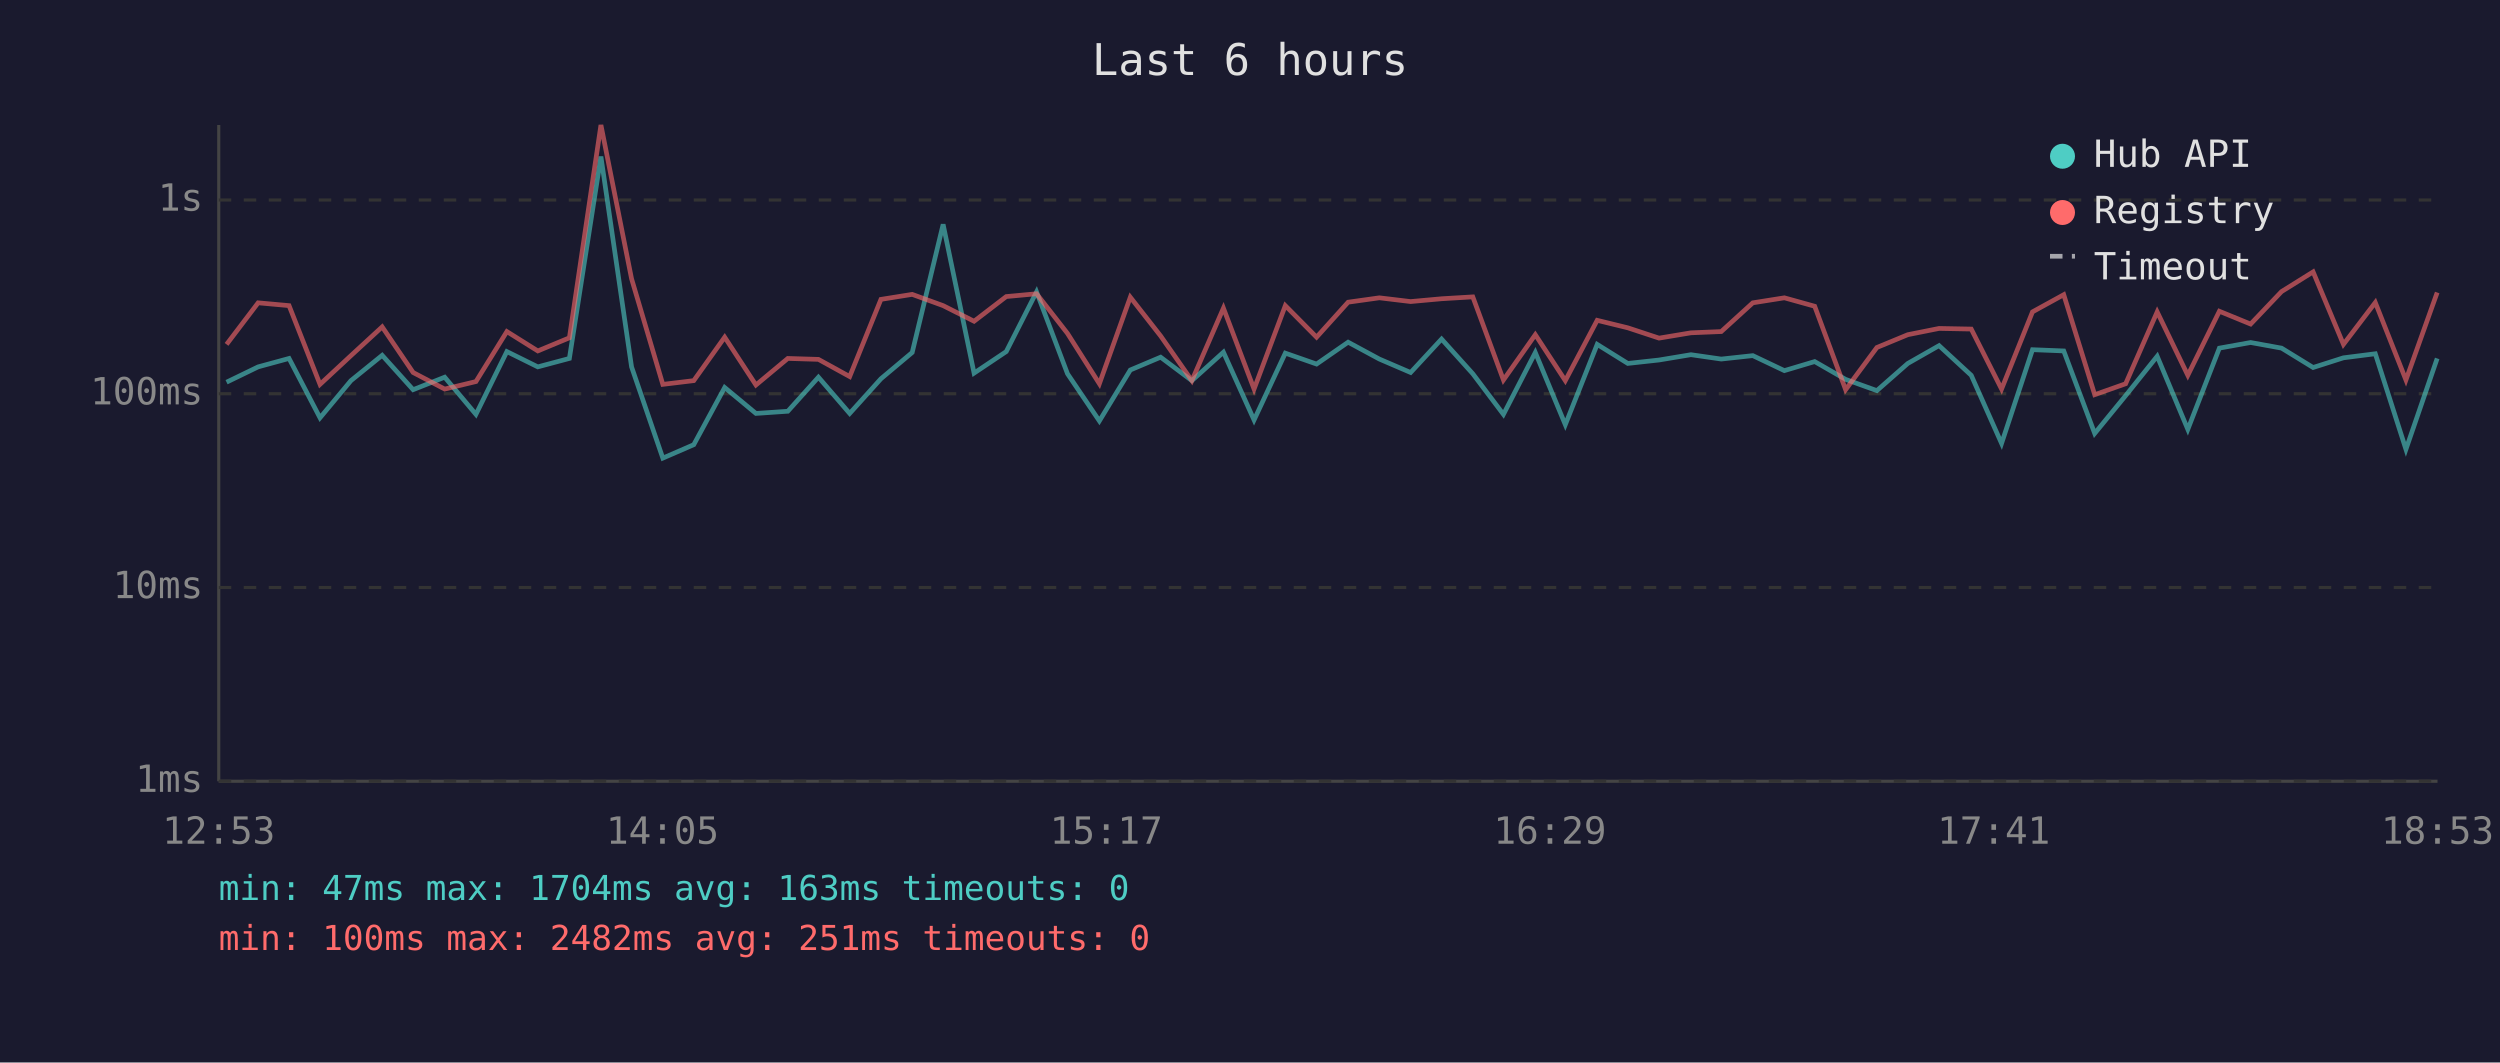
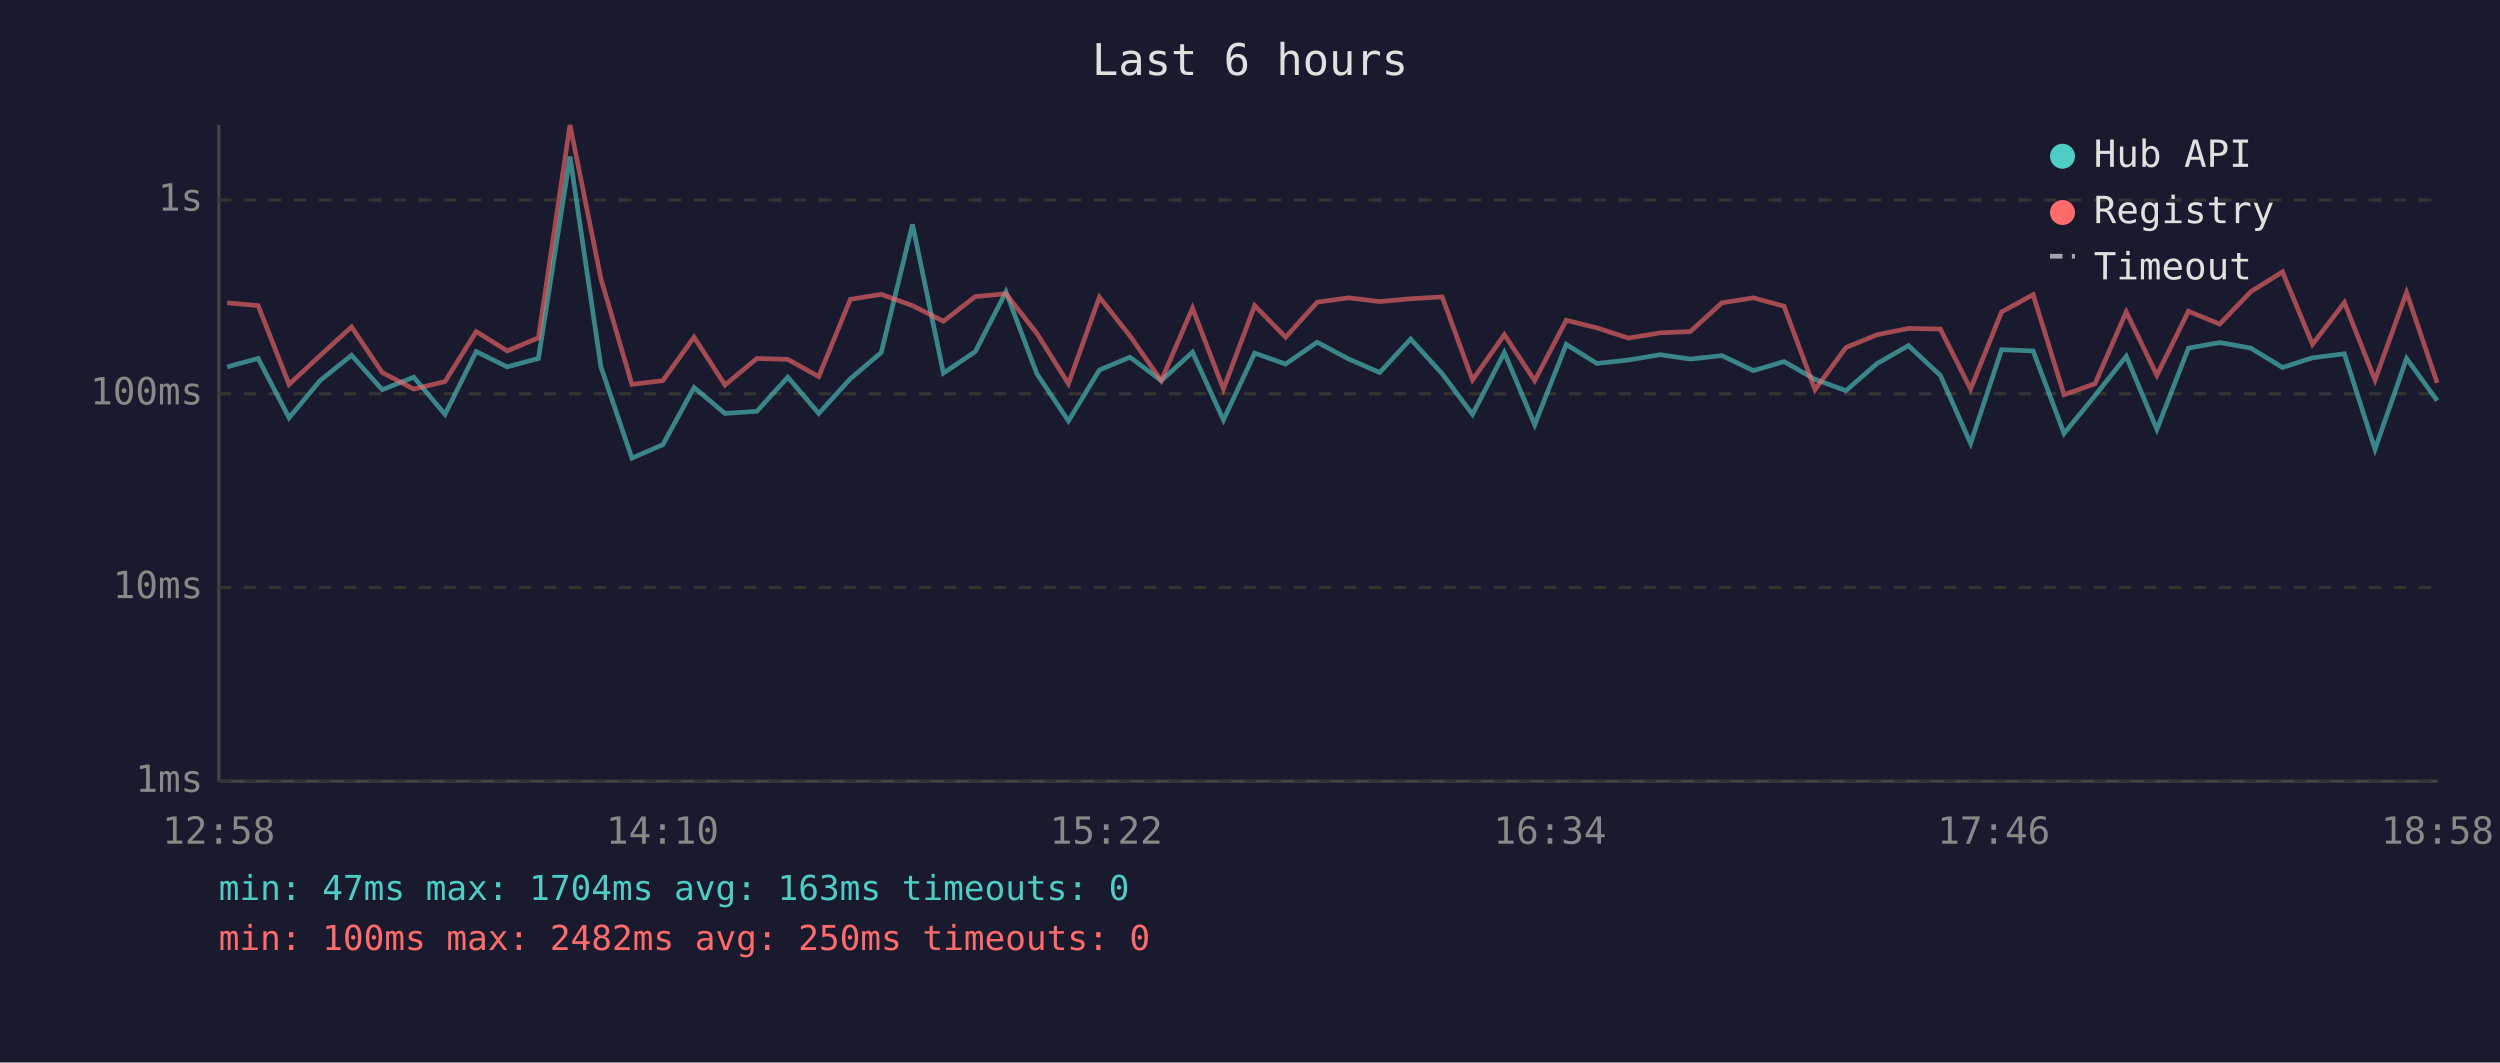
<svg xmlns="http://www.w3.org/2000/svg" viewBox="0 0 800 340" font-family="monospace" font-size="12">
  <rect width="800" height="340" fill="#1a1a2e" />
  <text x="400" y="24" fill="#e0e0e0" font-size="14" text-anchor="middle">Last 6 hours</text>
  <line x1="70" y1="40" x2="70" y2="250" stroke="#444" stroke-width="1" />
  <line x1="70" y1="250" x2="780" y2="250" stroke="#444" stroke-width="1" />
  <line x1="70" y1="250" x2="780" y2="250" stroke="#333" stroke-width="1" stroke-dasharray="4" />
  <text x="65" y="250" fill="#888" text-anchor="end" dominant-baseline="middle">1ms</text>
  <line x1="70" y1="188" x2="780" y2="188" stroke="#333" stroke-width="1" stroke-dasharray="4" />
  <text x="65" y="188" fill="#888" text-anchor="end" dominant-baseline="middle">10ms</text>
  <line x1="70" y1="126" x2="780" y2="126" stroke="#333" stroke-width="1" stroke-dasharray="4" />
  <text x="65" y="126" fill="#888" text-anchor="end" dominant-baseline="middle">100ms</text>
  <line x1="70" y1="64" x2="780" y2="64" stroke="#333" stroke-width="1" stroke-dasharray="4" />
  <text x="65" y="64" fill="#888" text-anchor="end" dominant-baseline="middle">1s</text>
-   <text x="70" y="270" fill="#888" text-anchor="middle">12:53</text>
-   <text x="212" y="270" fill="#888" text-anchor="middle">14:05</text>
-   <text x="354" y="270" fill="#888" text-anchor="middle">15:17</text>
-   <text x="496" y="270" fill="#888" text-anchor="middle">16:29</text>
-   <text x="638" y="270" fill="#888" text-anchor="middle">17:41</text>
-   <text x="780" y="270" fill="#888" text-anchor="middle">18:53</text>
-   <polyline points="72.5,122.3 82.6,117.4 92.5,114.7 102.4,133.7 112.3,121.8 122.3,113.7 132.2,124.7 142.3,120.7 152.3,132.6 162.2,112.5 172.1,117.4 182.2,114.7 192.3,50.1 202.1,117.4 212.1,146.6 222.0,142.3 231.9,124.0 241.9,132.3 252.1,131.6 261.9,120.7 271.9,132.3 281.9,121.2 291.9,112.8 301.8,71.8 311.7,119.4 322.0,112.5 331.7,93.4 341.6,119.6 351.8,134.7 361.7,118.4 371.4,114.3 381.4,121.8 391.5,112.7 401.3,134.4 411.3,113.0 421.3,116.5 431.4,109.5 441.4,114.9 451.4,119.2 461.3,108.5 471.3,119.6 481.1,132.6 491.3,112.8 500.9,135.9 511.1,110.2 520.9,116.3 530.9,115.2 541.1,113.5 550.8,114.9 560.9,113.8 571.0,118.6 580.7,115.7 590.6,121.4 600.6,125.0 610.5,116.3 620.5,110.6 630.8,120.1 640.5,141.9 650.4,111.9 660.4,112.3 670.3,138.7 680.2,126.6 690.3,114.0 700.1,137.4 710.2,111.4 720.2,109.6 730.1,111.4 740.2,117.6 749.9,114.5 760.1,113.2 769.9,143.8 779.9,114.7" fill="none" stroke="#4ecdc4" stroke-width="1.5" opacity="0.6" />
-   <polyline points="72.5,110.2 82.6,96.9 92.5,97.8 102.4,123.0 112.3,113.8 122.3,104.6 132.2,119.2 142.3,124.5 152.3,122.1 162.2,106.1 172.1,112.3 182.2,108.1 192.3,40.0 202.1,89.2 212.1,123.0 222.0,121.8 231.9,107.9 241.9,123.2 252.1,114.7 261.9,115.0 271.9,120.5 281.9,95.8 291.9,94.2 301.8,97.8 311.7,102.8 322.0,94.9 331.7,94.0 341.6,106.7 351.8,122.8 361.7,95.1 371.4,107.5 381.4,121.8 391.5,98.6 401.3,124.5 411.3,97.8 421.3,107.9 431.4,96.7 441.4,95.3 451.4,96.5 461.3,95.6 471.3,95.0 481.1,121.6 491.3,107.1 500.9,121.8 511.1,102.5 520.9,104.9 530.9,108.2 541.1,106.5 550.8,106.1 560.9,96.9 571.0,95.3 580.7,98.0 590.6,124.7 600.6,111.2 610.5,107.1 620.5,105.1 630.8,105.3 640.5,124.5 650.4,99.8 660.4,94.3 670.3,126.3 680.2,122.8 690.3,99.8 700.1,120.1 710.2,99.6 720.2,103.7 730.1,93.3 740.2,87.0 749.9,110.2 760.1,96.8 769.9,121.6 779.9,93.6" fill="none" stroke="#ff6b6b" stroke-width="1.5" opacity="0.6" />
+   <text x="70" y="270" fill="#888" text-anchor="middle">12:58</text>
+   <text x="212" y="270" fill="#888" text-anchor="middle">14:10</text>
+   <text x="354" y="270" fill="#888" text-anchor="middle">15:22</text>
+   <text x="496" y="270" fill="#888" text-anchor="middle">16:34</text>
+   <text x="638" y="270" fill="#888" text-anchor="middle">17:46</text>
+   <text x="780" y="270" fill="#888" text-anchor="middle">18:58</text>
+   <polyline points="72.7,117.4 82.6,114.7 92.5,133.7 102.4,121.8 112.5,113.7 122.3,124.7 132.4,120.7 142.4,132.6 152.4,112.5 162.3,117.4 172.3,114.7 182.4,50.1 192.3,117.4 202.2,146.6 212.1,142.3 222.1,124.0 232.0,132.3 242.2,131.6 252.1,120.7 262.0,132.3 272.1,121.2 282.0,112.8 292.0,71.8 301.9,119.4 312.1,112.5 321.9,93.4 331.8,119.6 341.9,134.7 351.8,118.4 361.6,114.3 371.6,121.8 381.6,112.7 391.5,134.4 401.5,113.0 411.4,116.5 421.5,109.5 431.6,114.9 441.5,119.2 451.4,108.5 461.5,119.6 471.2,132.6 481.4,112.8 491.1,135.9 501.2,110.2 511.0,116.3 521.1,115.2 531.3,113.5 540.9,114.9 551.0,113.8 561.1,118.6 570.9,115.7 580.8,121.4 590.7,125.0 600.7,116.3 610.7,110.6 620.9,120.1 630.6,141.9 640.5,111.9 650.6,112.3 660.5,138.7 670.4,126.6 680.4,114.0 690.2,137.4 700.3,111.4 710.3,109.6 720.3,111.4 730.4,117.6 740.0,114.5 750.2,113.2 760.0,143.8 770.1,114.7 779.9,128.2" fill="none" stroke="#4ecdc4" stroke-width="1.5" opacity="0.6" />
+   <polyline points="72.7,96.9 82.6,97.8 92.5,123.0 102.4,113.8 112.5,104.6 122.3,119.2 132.4,124.5 142.4,122.1 152.4,106.1 162.3,112.3 172.3,108.1 182.4,40.0 192.3,89.2 202.2,123.0 212.1,121.8 222.1,107.9 232.0,123.2 242.2,114.7 252.1,115.0 262.0,120.5 272.1,95.8 282.0,94.2 292.0,97.8 301.9,102.8 312.1,94.9 321.9,94.0 331.8,106.7 341.9,122.8 351.8,95.1 361.6,107.5 371.6,121.8 381.6,98.6 391.5,124.5 401.5,97.8 411.4,107.9 421.5,96.7 431.6,95.3 441.5,96.5 451.4,95.6 461.5,95.0 471.2,121.6 481.4,107.1 491.1,121.8 501.2,102.5 511.0,104.9 521.1,108.2 531.3,106.5 540.9,106.1 551.0,96.9 561.1,95.3 570.9,98.0 580.8,124.7 590.7,111.2 600.7,107.1 610.7,105.1 620.9,105.3 630.6,124.5 640.5,99.8 650.6,94.3 660.5,126.3 670.4,122.8 680.4,99.8 690.2,120.1 700.3,99.6 710.3,103.7 720.3,93.3 730.4,87.0 740.0,110.2 750.2,96.8 760.0,121.6 770.1,93.6 779.9,122.5" fill="none" stroke="#ff6b6b" stroke-width="1.5" opacity="0.6" />
  <circle cx="660" cy="50" r="4" fill="#4ecdc4" />
  <text x="670" y="50" fill="#e0e0e0" dominant-baseline="middle">Hub API</text>
  <circle cx="660" cy="68" r="4" fill="#ff6b6b" />
  <text x="670" y="68" fill="#e0e0e0" dominant-baseline="middle">Registry</text>
  <line x1="656" y1="82" x2="664" y2="82" stroke="#e0e0e0" stroke-width="1.5" stroke-dasharray="4,3" opacity="0.7" />
  <text x="670" y="86" fill="#e0e0e0" dominant-baseline="middle">Timeout</text>
  <text x="70" y="288" fill="#4ecdc4" font-size="11">min: 47ms  max: 1704ms  avg: 163ms  timeouts: 0</text>
-   <text x="70" y="304" fill="#ff6b6b" font-size="11">min: 100ms  max: 2482ms  avg: 251ms  timeouts: 0</text>
+   <text x="70" y="304" fill="#ff6b6b" font-size="11">min: 100ms  max: 2482ms  avg: 250ms  timeouts: 0</text>
</svg>
